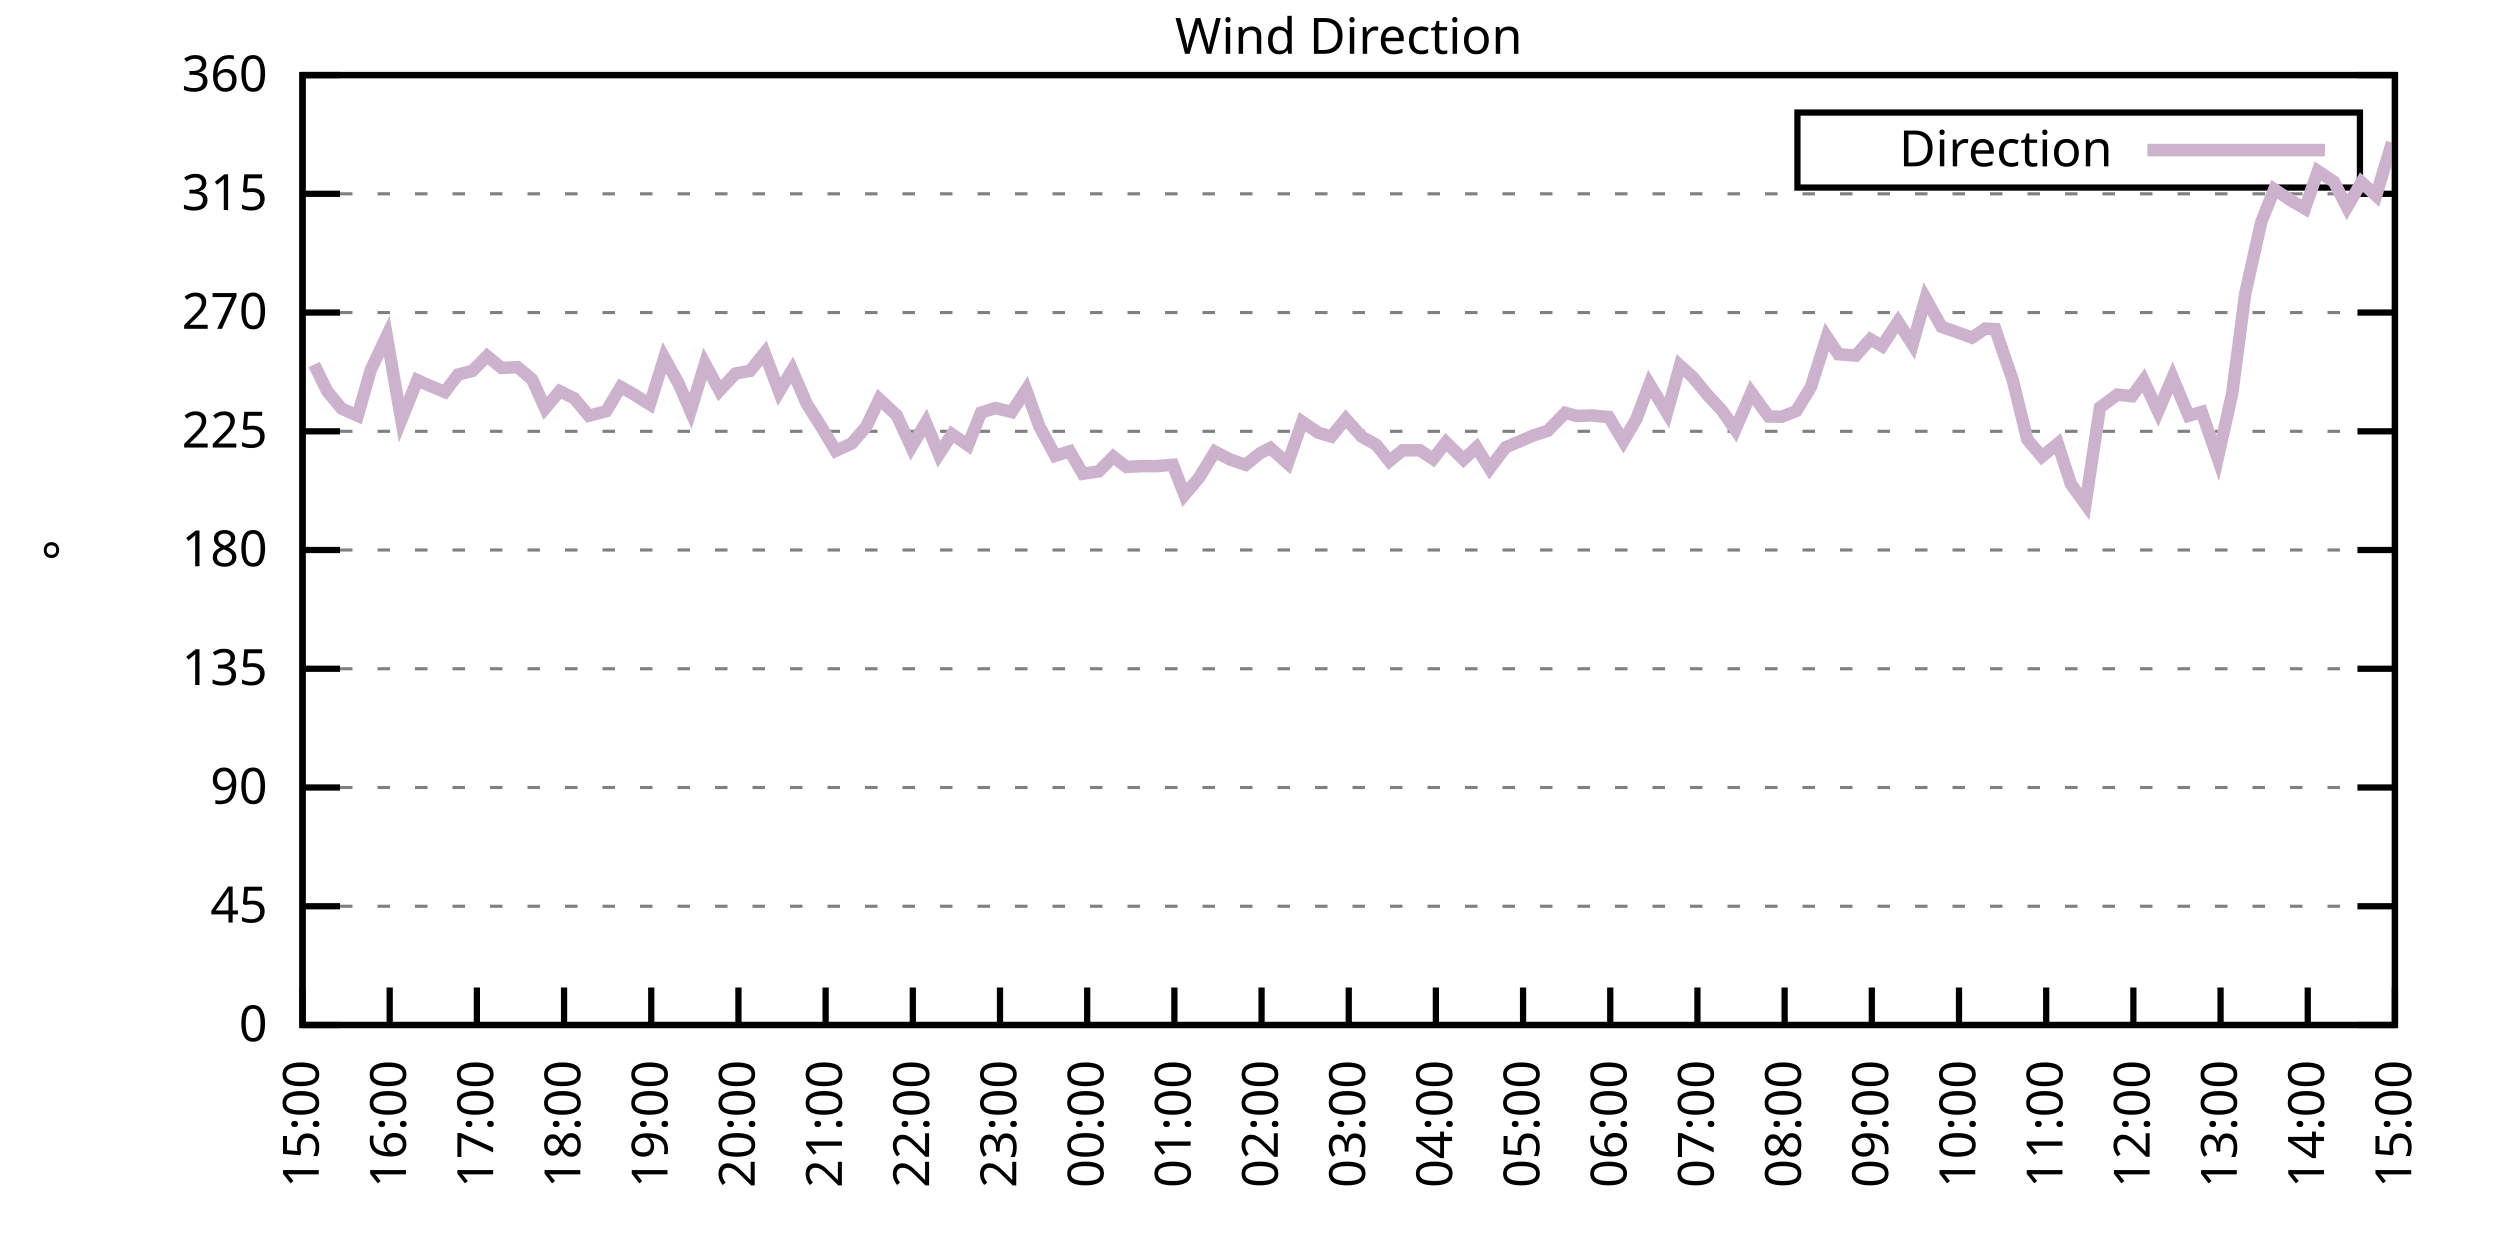
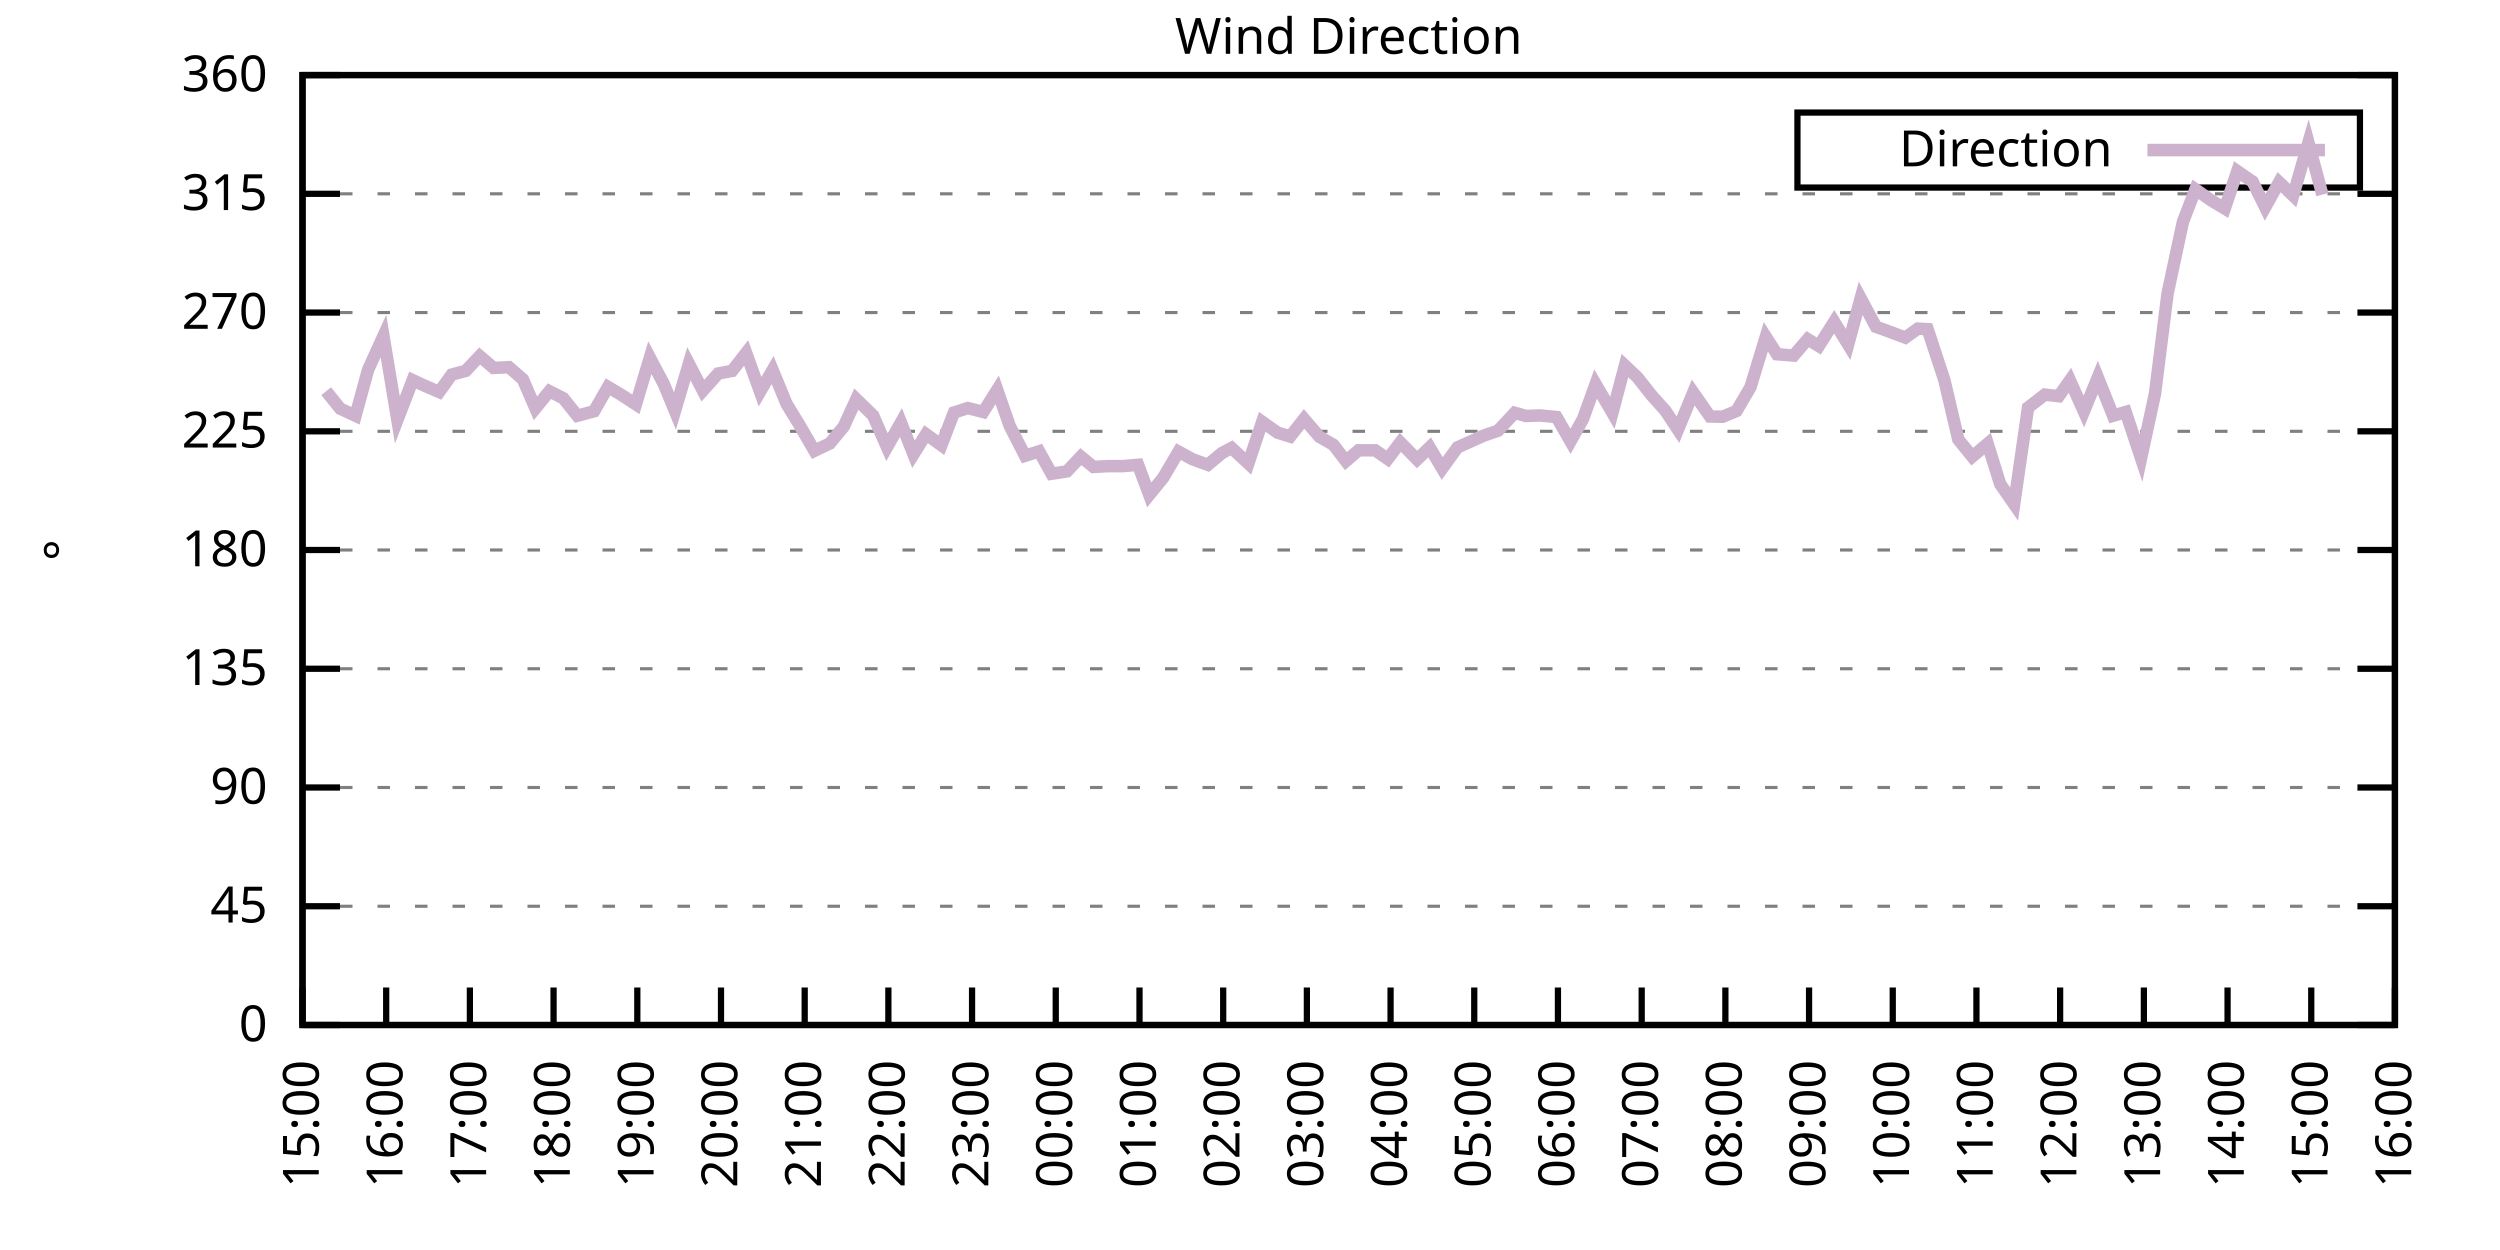
<svg xmlns="http://www.w3.org/2000/svg" xmlns:xlink="http://www.w3.org/1999/xlink" width="400" height="200" viewBox="0 0 400 200">
  <g id="gnuplot_canvas">
    <rect x="0" y="0" width="400" height="200" fill="none" />
    <defs>
      <circle id="gpDot" r="0.5" stroke-width="0.5" stroke="currentColor" />
      <path id="gpPt0" stroke-width="0.333" stroke="currentColor" d="M-1,0 h2 M0,-1 v2" />
      <path id="gpPt1" stroke-width="0.333" stroke="currentColor" d="M-1,-1 L1,1 M1,-1 L-1,1" />
      <path id="gpPt2" stroke-width="0.333" stroke="currentColor" d="M-1,0 L1,0 M0,-1 L0,1 M-1,-1 L1,1 M-1,1 L1,-1" />
      <rect id="gpPt3" stroke-width="0.333" stroke="currentColor" x="-1" y="-1" width="2" height="2" />
      <rect id="gpPt4" stroke-width="0.333" stroke="currentColor" fill="currentColor" x="-1" y="-1" width="2" height="2" />
      <circle id="gpPt5" stroke-width="0.333" stroke="currentColor" cx="0" cy="0" r="1" />
      <use xlink:href="#gpPt5" id="gpPt6" fill="currentColor" stroke="none" />
      <path id="gpPt7" stroke-width="0.333" stroke="currentColor" d="M0,-1.33 L-1.33,0.67 L1.33,0.67 z" />
      <use xlink:href="#gpPt7" id="gpPt8" fill="currentColor" stroke="none" />
      <use xlink:href="#gpPt7" id="gpPt9" stroke="currentColor" transform="rotate(180)" />
      <use xlink:href="#gpPt9" id="gpPt10" fill="currentColor" stroke="none" />
      <use xlink:href="#gpPt3" id="gpPt11" stroke="currentColor" transform="rotate(45)" />
      <use xlink:href="#gpPt11" id="gpPt12" fill="currentColor" stroke="none" />
      <path id="gpPt13" stroke-width="0.333" stroke="currentColor" d="M0,1.330 L1.265,0.411 L0.782,-1.067 L-0.782,-1.076 L-1.265,0.411 z" />
      <use xlink:href="#gpPt13" id="gpPt14" fill="currentColor" stroke="none" />
      <filter id="textbox" filterUnits="objectBoundingBox" x="0" y="0" height="1" width="1">
        <feFlood flood-color="white" flood-opacity="1" result="bgnd" />
        <feComposite in="SourceGraphic" in2="bgnd" operator="atop" />
      </filter>
      <filter id="greybox" filterUnits="objectBoundingBox" x="0" y="0" height="1" width="1">
        <feFlood flood-color="lightgrey" flood-opacity="1" result="grey" />
        <feComposite in="SourceGraphic" in2="grey" operator="atop" />
      </filter>
    </defs>
    <g fill="none" color="white" stroke="currentColor" stroke-width="1.00" stroke-linecap="butt" stroke-linejoin="miter">
</g>
    <g fill="none" color="black" stroke="currentColor" stroke-width="1.00" stroke-linecap="butt" stroke-linejoin="miter">
      <g stroke="none" shape-rendering="crispEdges">
        <polygon fill="rgb(255, 255, 255)" points="48.40,164.00 383.18,164.00 383.18,12.02 48.40,12.02 " />
      </g>
    </g>
    <g fill="none" color="black" stroke="currentColor" stroke-width="1.00" stroke-linecap="butt" stroke-linejoin="miter">
</g>
    <g fill="none" color="black" stroke="black" stroke-width="0.50" stroke-linecap="butt" stroke-linejoin="miter">
</g>
    <g fill="none" color="gray" stroke="currentColor" stroke-width="0.50" stroke-linecap="butt" stroke-linejoin="miter">
      <path stroke="gray" stroke-dasharray="2,4" class="gridline" d="M48.40,164.00 L383.19,164.00  " />
    </g>
    <g fill="none" color="gray" stroke="gray" stroke-width="1.00" stroke-linecap="butt" stroke-linejoin="miter">
</g>
    <g fill="none" color="black" stroke="currentColor" stroke-width="1.00" stroke-linecap="butt" stroke-linejoin="miter">
      <path stroke="black" d="M48.40,164.00 L54.40,164.00 M383.19,164.00 L377.19,164.00  " />
      <g transform="translate(42.80,166.60)" stroke="none" fill="black" font-family="Sans" font-size="8.00" text-anchor="end">
        <text>
          <tspan font-family="Sans"> 0</tspan>
        </text>
      </g>
    </g>
    <g fill="none" color="black" stroke="currentColor" stroke-width="1.00" stroke-linecap="butt" stroke-linejoin="miter">
</g>
    <g fill="none" color="black" stroke="black" stroke-width="0.50" stroke-linecap="butt" stroke-linejoin="miter">
</g>
    <g fill="none" color="gray" stroke="currentColor" stroke-width="0.50" stroke-linecap="butt" stroke-linejoin="miter">
      <path stroke="gray" stroke-dasharray="2,4" class="gridline" d="M48.40,145.00 L383.19,145.00  " />
    </g>
    <g fill="none" color="gray" stroke="gray" stroke-width="1.00" stroke-linecap="butt" stroke-linejoin="miter">
</g>
    <g fill="none" color="black" stroke="currentColor" stroke-width="1.00" stroke-linecap="butt" stroke-linejoin="miter">
      <path stroke="black" d="M48.40,145.00 L54.40,145.00 M383.19,145.00 L377.19,145.00  " />
      <g transform="translate(42.80,147.60)" stroke="none" fill="black" font-family="Sans" font-size="8.00" text-anchor="end">
        <text>
          <tspan font-family="Sans"> 45</tspan>
        </text>
      </g>
    </g>
    <g fill="none" color="black" stroke="currentColor" stroke-width="1.00" stroke-linecap="butt" stroke-linejoin="miter">
</g>
    <g fill="none" color="black" stroke="black" stroke-width="0.50" stroke-linecap="butt" stroke-linejoin="miter">
</g>
    <g fill="none" color="gray" stroke="currentColor" stroke-width="0.50" stroke-linecap="butt" stroke-linejoin="miter">
      <path stroke="gray" stroke-dasharray="2,4" class="gridline" d="M48.40,126.00 L383.19,126.00  " />
    </g>
    <g fill="none" color="gray" stroke="gray" stroke-width="1.00" stroke-linecap="butt" stroke-linejoin="miter">
</g>
    <g fill="none" color="black" stroke="currentColor" stroke-width="1.00" stroke-linecap="butt" stroke-linejoin="miter">
      <path stroke="black" d="M48.40,126.00 L54.40,126.00 M383.19,126.00 L377.19,126.00  " />
      <g transform="translate(42.80,128.60)" stroke="none" fill="black" font-family="Sans" font-size="8.00" text-anchor="end">
        <text>
          <tspan font-family="Sans"> 90</tspan>
        </text>
      </g>
    </g>
    <g fill="none" color="black" stroke="currentColor" stroke-width="1.00" stroke-linecap="butt" stroke-linejoin="miter">
</g>
    <g fill="none" color="black" stroke="black" stroke-width="0.50" stroke-linecap="butt" stroke-linejoin="miter">
</g>
    <g fill="none" color="gray" stroke="currentColor" stroke-width="0.50" stroke-linecap="butt" stroke-linejoin="miter">
      <path stroke="gray" stroke-dasharray="2,4" class="gridline" d="M48.40,107.00 L383.19,107.00  " />
    </g>
    <g fill="none" color="gray" stroke="gray" stroke-width="1.00" stroke-linecap="butt" stroke-linejoin="miter">
</g>
    <g fill="none" color="black" stroke="currentColor" stroke-width="1.00" stroke-linecap="butt" stroke-linejoin="miter">
      <path stroke="black" d="M48.40,107.00 L54.40,107.00 M383.19,107.00 L377.19,107.00  " />
      <g transform="translate(42.80,109.60)" stroke="none" fill="black" font-family="Sans" font-size="8.00" text-anchor="end">
        <text>
          <tspan font-family="Sans"> 135</tspan>
        </text>
      </g>
    </g>
    <g fill="none" color="black" stroke="currentColor" stroke-width="1.00" stroke-linecap="butt" stroke-linejoin="miter">
</g>
    <g fill="none" color="black" stroke="black" stroke-width="0.50" stroke-linecap="butt" stroke-linejoin="miter">
</g>
    <g fill="none" color="gray" stroke="currentColor" stroke-width="0.50" stroke-linecap="butt" stroke-linejoin="miter">
      <path stroke="gray" stroke-dasharray="2,4" class="gridline" d="M48.40,88.00 L383.19,88.00  " />
    </g>
    <g fill="none" color="gray" stroke="gray" stroke-width="1.00" stroke-linecap="butt" stroke-linejoin="miter">
</g>
    <g fill="none" color="black" stroke="currentColor" stroke-width="1.00" stroke-linecap="butt" stroke-linejoin="miter">
      <path stroke="black" d="M48.40,88.00 L54.40,88.00 M383.19,88.00 L377.19,88.00  " />
      <g transform="translate(42.80,90.60)" stroke="none" fill="black" font-family="Sans" font-size="8.00" text-anchor="end">
        <text>
          <tspan font-family="Sans"> 180</tspan>
        </text>
      </g>
    </g>
    <g fill="none" color="black" stroke="currentColor" stroke-width="1.00" stroke-linecap="butt" stroke-linejoin="miter">
</g>
    <g fill="none" color="black" stroke="black" stroke-width="0.50" stroke-linecap="butt" stroke-linejoin="miter">
</g>
    <g fill="none" color="gray" stroke="currentColor" stroke-width="0.50" stroke-linecap="butt" stroke-linejoin="miter">
      <path stroke="gray" stroke-dasharray="2,4" class="gridline" d="M48.40,69.01 L383.19,69.01  " />
    </g>
    <g fill="none" color="gray" stroke="gray" stroke-width="1.00" stroke-linecap="butt" stroke-linejoin="miter">
</g>
    <g fill="none" color="black" stroke="currentColor" stroke-width="1.00" stroke-linecap="butt" stroke-linejoin="miter">
      <path stroke="black" d="M48.40,69.01 L54.40,69.01 M383.19,69.01 L377.19,69.01  " />
      <g transform="translate(42.80,71.61)" stroke="none" fill="black" font-family="Sans" font-size="8.00" text-anchor="end">
        <text>
          <tspan font-family="Sans"> 225</tspan>
        </text>
      </g>
    </g>
    <g fill="none" color="black" stroke="currentColor" stroke-width="1.00" stroke-linecap="butt" stroke-linejoin="miter">
</g>
    <g fill="none" color="black" stroke="black" stroke-width="0.50" stroke-linecap="butt" stroke-linejoin="miter">
</g>
    <g fill="none" color="gray" stroke="currentColor" stroke-width="0.50" stroke-linecap="butt" stroke-linejoin="miter">
      <path stroke="gray" stroke-dasharray="2,4" class="gridline" d="M48.40,50.01 L383.19,50.01  " />
    </g>
    <g fill="none" color="gray" stroke="gray" stroke-width="1.00" stroke-linecap="butt" stroke-linejoin="miter">
</g>
    <g fill="none" color="black" stroke="currentColor" stroke-width="1.00" stroke-linecap="butt" stroke-linejoin="miter">
      <path stroke="black" d="M48.40,50.01 L54.40,50.01 M383.19,50.01 L377.19,50.01  " />
      <g transform="translate(42.80,52.61)" stroke="none" fill="black" font-family="Sans" font-size="8.00" text-anchor="end">
        <text>
          <tspan font-family="Sans"> 270</tspan>
        </text>
      </g>
    </g>
    <g fill="none" color="black" stroke="currentColor" stroke-width="1.00" stroke-linecap="butt" stroke-linejoin="miter">
</g>
    <g fill="none" color="black" stroke="black" stroke-width="0.50" stroke-linecap="butt" stroke-linejoin="miter">
</g>
    <g fill="none" color="gray" stroke="currentColor" stroke-width="0.50" stroke-linecap="butt" stroke-linejoin="miter">
      <path stroke="gray" stroke-dasharray="2,4" class="gridline" d="M48.40,31.01 L383.19,31.01  " />
    </g>
    <g fill="none" color="gray" stroke="gray" stroke-width="1.00" stroke-linecap="butt" stroke-linejoin="miter">
</g>
    <g fill="none" color="black" stroke="currentColor" stroke-width="1.00" stroke-linecap="butt" stroke-linejoin="miter">
      <path stroke="black" d="M48.40,31.01 L54.40,31.01 M383.19,31.01 L377.19,31.01  " />
      <g transform="translate(42.80,33.61)" stroke="none" fill="black" font-family="Sans" font-size="8.00" text-anchor="end">
        <text>
          <tspan font-family="Sans"> 315</tspan>
        </text>
      </g>
    </g>
    <g fill="none" color="black" stroke="currentColor" stroke-width="1.00" stroke-linecap="butt" stroke-linejoin="miter">
</g>
    <g fill="none" color="black" stroke="black" stroke-width="0.50" stroke-linecap="butt" stroke-linejoin="miter">
</g>
    <g fill="none" color="gray" stroke="currentColor" stroke-width="0.50" stroke-linecap="butt" stroke-linejoin="miter">
      <path stroke="gray" stroke-dasharray="2,4" class="gridline" d="M48.40,12.01 L383.19,12.01  " />
    </g>
    <g fill="none" color="gray" stroke="gray" stroke-width="1.00" stroke-linecap="butt" stroke-linejoin="miter">
</g>
    <g fill="none" color="black" stroke="currentColor" stroke-width="1.00" stroke-linecap="butt" stroke-linejoin="miter">
      <path stroke="black" d="M48.40,12.01 L54.40,12.01 M383.19,12.01 L377.19,12.01  " />
      <g transform="translate(42.80,14.61)" stroke="none" fill="black" font-family="Sans" font-size="8.00" text-anchor="end">
        <text>
          <tspan font-family="Sans"> 360</tspan>
        </text>
      </g>
    </g>
    <g fill="none" color="black" stroke="currentColor" stroke-width="1.00" stroke-linecap="butt" stroke-linejoin="miter">
      <path stroke="black" d="M48.40,164.00 L48.40,158.00  " />
      <g transform="translate(51.00,169.60) rotate(270.00)" stroke="none" fill="black" font-family="Sans" font-size="8.00" text-anchor="end">
        <text>
          <tspan font-family="Sans">15:00</tspan>
        </text>
      </g>
    </g>
    <g fill="none" color="black" stroke="currentColor" stroke-width="1.00" stroke-linecap="butt" stroke-linejoin="miter">
-       <path stroke="black" d="M62.35,164.00 L62.35,158.00  " />
-       <g transform="translate(64.95,169.60) rotate(270.00)" stroke="none" fill="black" font-family="Sans" font-size="8.00" text-anchor="end">
+       <path stroke="black" d="M61.79,164.00 L61.79,158.00  " />
+       <g transform="translate(64.39,169.60) rotate(270.00)" stroke="none" fill="black" font-family="Sans" font-size="8.00" text-anchor="end">
        <text>
          <tspan font-family="Sans">16:00</tspan>
        </text>
      </g>
    </g>
    <g fill="none" color="black" stroke="currentColor" stroke-width="1.00" stroke-linecap="butt" stroke-linejoin="miter">
-       <path stroke="black" d="M76.30,164.00 L76.30,158.00  " />
-       <g transform="translate(78.90,169.60) rotate(270.00)" stroke="none" fill="black" font-family="Sans" font-size="8.00" text-anchor="end">
+       <path stroke="black" d="M75.18,164.00 L75.18,158.00  " />
+       <g transform="translate(77.78,169.60) rotate(270.00)" stroke="none" fill="black" font-family="Sans" font-size="8.00" text-anchor="end">
        <text>
          <tspan font-family="Sans">17:00</tspan>
        </text>
      </g>
    </g>
    <g fill="none" color="black" stroke="currentColor" stroke-width="1.00" stroke-linecap="butt" stroke-linejoin="miter">
-       <path stroke="black" d="M90.25,164.00 L90.25,158.00  " />
-       <g transform="translate(92.85,169.60) rotate(270.00)" stroke="none" fill="black" font-family="Sans" font-size="8.00" text-anchor="end">
+       <path stroke="black" d="M88.57,164.00 L88.57,158.00  " />
+       <g transform="translate(91.17,169.60) rotate(270.00)" stroke="none" fill="black" font-family="Sans" font-size="8.00" text-anchor="end">
        <text>
          <tspan font-family="Sans">18:00</tspan>
        </text>
      </g>
    </g>
    <g fill="none" color="black" stroke="currentColor" stroke-width="1.00" stroke-linecap="butt" stroke-linejoin="miter">
-       <path stroke="black" d="M104.20,164.00 L104.20,158.00  " />
-       <g transform="translate(106.80,169.60) rotate(270.00)" stroke="none" fill="black" font-family="Sans" font-size="8.00" text-anchor="end">
+       <path stroke="black" d="M101.97,164.00 L101.97,158.00  " />
+       <g transform="translate(104.57,169.60) rotate(270.00)" stroke="none" fill="black" font-family="Sans" font-size="8.00" text-anchor="end">
        <text>
          <tspan font-family="Sans">19:00</tspan>
        </text>
      </g>
    </g>
    <g fill="none" color="black" stroke="currentColor" stroke-width="1.00" stroke-linecap="butt" stroke-linejoin="miter">
-       <path stroke="black" d="M118.15,164.00 L118.15,158.00  " />
-       <g transform="translate(120.75,169.60) rotate(270.00)" stroke="none" fill="black" font-family="Sans" font-size="8.00" text-anchor="end">
+       <path stroke="black" d="M115.36,164.00 L115.36,158.00  " />
+       <g transform="translate(117.96,169.60) rotate(270.00)" stroke="none" fill="black" font-family="Sans" font-size="8.00" text-anchor="end">
        <text>
          <tspan font-family="Sans">20:00</tspan>
        </text>
      </g>
    </g>
    <g fill="none" color="black" stroke="currentColor" stroke-width="1.00" stroke-linecap="butt" stroke-linejoin="miter">
-       <path stroke="black" d="M132.10,164.00 L132.10,158.00  " />
-       <g transform="translate(134.70,169.60) rotate(270.00)" stroke="none" fill="black" font-family="Sans" font-size="8.00" text-anchor="end">
+       <path stroke="black" d="M128.75,164.00 L128.75,158.00  " />
+       <g transform="translate(131.35,169.60) rotate(270.00)" stroke="none" fill="black" font-family="Sans" font-size="8.00" text-anchor="end">
        <text>
          <tspan font-family="Sans">21:00</tspan>
        </text>
      </g>
    </g>
    <g fill="none" color="black" stroke="currentColor" stroke-width="1.00" stroke-linecap="butt" stroke-linejoin="miter">
-       <path stroke="black" d="M146.05,164.00 L146.05,158.00  " />
-       <g transform="translate(148.65,169.60) rotate(270.00)" stroke="none" fill="black" font-family="Sans" font-size="8.00" text-anchor="end">
+       <path stroke="black" d="M142.14,164.00 L142.14,158.00  " />
+       <g transform="translate(144.74,169.60) rotate(270.00)" stroke="none" fill="black" font-family="Sans" font-size="8.00" text-anchor="end">
        <text>
          <tspan font-family="Sans">22:00</tspan>
        </text>
      </g>
    </g>
    <g fill="none" color="black" stroke="currentColor" stroke-width="1.00" stroke-linecap="butt" stroke-linejoin="miter">
-       <path stroke="black" d="M160.00,164.00 L160.00,158.00  " />
-       <g transform="translate(162.60,169.60) rotate(270.00)" stroke="none" fill="black" font-family="Sans" font-size="8.00" text-anchor="end">
+       <path stroke="black" d="M155.53,164.00 L155.53,158.00  " />
+       <g transform="translate(158.13,169.60) rotate(270.00)" stroke="none" fill="black" font-family="Sans" font-size="8.00" text-anchor="end">
        <text>
          <tspan font-family="Sans">23:00</tspan>
        </text>
      </g>
    </g>
    <g fill="none" color="black" stroke="currentColor" stroke-width="1.00" stroke-linecap="butt" stroke-linejoin="miter">
-       <path stroke="black" d="M173.95,164.00 L173.95,158.00  " />
-       <g transform="translate(176.55,169.60) rotate(270.00)" stroke="none" fill="black" font-family="Sans" font-size="8.00" text-anchor="end">
+       <path stroke="black" d="M168.92,164.00 L168.92,158.00  " />
+       <g transform="translate(171.52,169.60) rotate(270.00)" stroke="none" fill="black" font-family="Sans" font-size="8.00" text-anchor="end">
        <text>
          <tspan font-family="Sans">00:00</tspan>
        </text>
      </g>
    </g>
    <g fill="none" color="black" stroke="currentColor" stroke-width="1.00" stroke-linecap="butt" stroke-linejoin="miter">
-       <path stroke="black" d="M187.90,164.00 L187.90,158.00  " />
-       <g transform="translate(190.50,169.60) rotate(270.00)" stroke="none" fill="black" font-family="Sans" font-size="8.00" text-anchor="end">
+       <path stroke="black" d="M182.32,164.00 L182.32,158.00  " />
+       <g transform="translate(184.92,169.60) rotate(270.00)" stroke="none" fill="black" font-family="Sans" font-size="8.00" text-anchor="end">
        <text>
          <tspan font-family="Sans">01:00</tspan>
        </text>
      </g>
    </g>
    <g fill="none" color="black" stroke="currentColor" stroke-width="1.00" stroke-linecap="butt" stroke-linejoin="miter">
-       <path stroke="black" d="M201.85,164.00 L201.85,158.00  " />
-       <g transform="translate(204.45,169.60) rotate(270.00)" stroke="none" fill="black" font-family="Sans" font-size="8.00" text-anchor="end">
+       <path stroke="black" d="M195.71,164.00 L195.71,158.00  " />
+       <g transform="translate(198.31,169.60) rotate(270.00)" stroke="none" fill="black" font-family="Sans" font-size="8.00" text-anchor="end">
        <text>
          <tspan font-family="Sans">02:00</tspan>
        </text>
      </g>
    </g>
    <g fill="none" color="black" stroke="currentColor" stroke-width="1.00" stroke-linecap="butt" stroke-linejoin="miter">
-       <path stroke="black" d="M215.80,164.00 L215.80,158.00  " />
-       <g transform="translate(218.40,169.60) rotate(270.00)" stroke="none" fill="black" font-family="Sans" font-size="8.00" text-anchor="end">
+       <path stroke="black" d="M209.10,164.00 L209.10,158.00  " />
+       <g transform="translate(211.70,169.60) rotate(270.00)" stroke="none" fill="black" font-family="Sans" font-size="8.00" text-anchor="end">
        <text>
          <tspan font-family="Sans">03:00</tspan>
        </text>
      </g>
    </g>
    <g fill="none" color="black" stroke="currentColor" stroke-width="1.00" stroke-linecap="butt" stroke-linejoin="miter">
-       <path stroke="black" d="M229.74,164.00 L229.74,158.00  " />
-       <g transform="translate(232.34,169.60) rotate(270.00)" stroke="none" fill="black" font-family="Sans" font-size="8.00" text-anchor="end">
+       <path stroke="black" d="M222.49,164.00 L222.49,158.00  " />
+       <g transform="translate(225.09,169.60) rotate(270.00)" stroke="none" fill="black" font-family="Sans" font-size="8.00" text-anchor="end">
        <text>
          <tspan font-family="Sans">04:00</tspan>
        </text>
      </g>
    </g>
    <g fill="none" color="black" stroke="currentColor" stroke-width="1.00" stroke-linecap="butt" stroke-linejoin="miter">
-       <path stroke="black" d="M243.69,164.00 L243.69,158.00  " />
-       <g transform="translate(246.29,169.60) rotate(270.00)" stroke="none" fill="black" font-family="Sans" font-size="8.00" text-anchor="end">
+       <path stroke="black" d="M235.88,164.00 L235.88,158.00  " />
+       <g transform="translate(238.48,169.60) rotate(270.00)" stroke="none" fill="black" font-family="Sans" font-size="8.00" text-anchor="end">
        <text>
          <tspan font-family="Sans">05:00</tspan>
        </text>
      </g>
    </g>
    <g fill="none" color="black" stroke="currentColor" stroke-width="1.00" stroke-linecap="butt" stroke-linejoin="miter">
-       <path stroke="black" d="M257.64,164.00 L257.64,158.00  " />
-       <g transform="translate(260.24,169.60) rotate(270.00)" stroke="none" fill="black" font-family="Sans" font-size="8.00" text-anchor="end">
+       <path stroke="black" d="M249.27,164.00 L249.27,158.00  " />
+       <g transform="translate(251.87,169.60) rotate(270.00)" stroke="none" fill="black" font-family="Sans" font-size="8.00" text-anchor="end">
        <text>
          <tspan font-family="Sans">06:00</tspan>
        </text>
      </g>
    </g>
    <g fill="none" color="black" stroke="currentColor" stroke-width="1.00" stroke-linecap="butt" stroke-linejoin="miter">
-       <path stroke="black" d="M271.59,164.00 L271.59,158.00  " />
-       <g transform="translate(274.19,169.60) rotate(270.00)" stroke="none" fill="black" font-family="Sans" font-size="8.00" text-anchor="end">
+       <path stroke="black" d="M262.67,164.00 L262.67,158.00  " />
+       <g transform="translate(265.27,169.60) rotate(270.00)" stroke="none" fill="black" font-family="Sans" font-size="8.00" text-anchor="end">
        <text>
          <tspan font-family="Sans">07:00</tspan>
        </text>
      </g>
    </g>
    <g fill="none" color="black" stroke="currentColor" stroke-width="1.00" stroke-linecap="butt" stroke-linejoin="miter">
-       <path stroke="black" d="M285.54,164.00 L285.54,158.00  " />
-       <g transform="translate(288.14,169.60) rotate(270.00)" stroke="none" fill="black" font-family="Sans" font-size="8.00" text-anchor="end">
+       <path stroke="black" d="M276.06,164.00 L276.06,158.00  " />
+       <g transform="translate(278.66,169.60) rotate(270.00)" stroke="none" fill="black" font-family="Sans" font-size="8.00" text-anchor="end">
        <text>
          <tspan font-family="Sans">08:00</tspan>
        </text>
      </g>
    </g>
    <g fill="none" color="black" stroke="currentColor" stroke-width="1.00" stroke-linecap="butt" stroke-linejoin="miter">
-       <path stroke="black" d="M299.49,164.00 L299.49,158.00  " />
-       <g transform="translate(302.09,169.60) rotate(270.00)" stroke="none" fill="black" font-family="Sans" font-size="8.00" text-anchor="end">
+       <path stroke="black" d="M289.45,164.00 L289.45,158.00  " />
+       <g transform="translate(292.05,169.60) rotate(270.00)" stroke="none" fill="black" font-family="Sans" font-size="8.00" text-anchor="end">
        <text>
          <tspan font-family="Sans">09:00</tspan>
        </text>
      </g>
    </g>
    <g fill="none" color="black" stroke="currentColor" stroke-width="1.00" stroke-linecap="butt" stroke-linejoin="miter">
-       <path stroke="black" d="M313.44,164.00 L313.44,158.00  " />
-       <g transform="translate(316.04,169.60) rotate(270.00)" stroke="none" fill="black" font-family="Sans" font-size="8.00" text-anchor="end">
+       <path stroke="black" d="M302.84,164.00 L302.84,158.00  " />
+       <g transform="translate(305.44,169.60) rotate(270.00)" stroke="none" fill="black" font-family="Sans" font-size="8.00" text-anchor="end">
        <text>
          <tspan font-family="Sans">10:00</tspan>
        </text>
      </g>
    </g>
    <g fill="none" color="black" stroke="currentColor" stroke-width="1.00" stroke-linecap="butt" stroke-linejoin="miter">
-       <path stroke="black" d="M327.39,164.00 L327.39,158.00  " />
-       <g transform="translate(329.99,169.60) rotate(270.00)" stroke="none" fill="black" font-family="Sans" font-size="8.00" text-anchor="end">
+       <path stroke="black" d="M316.23,164.00 L316.23,158.00  " />
+       <g transform="translate(318.83,169.60) rotate(270.00)" stroke="none" fill="black" font-family="Sans" font-size="8.00" text-anchor="end">
        <text>
          <tspan font-family="Sans">11:00</tspan>
        </text>
      </g>
    </g>
    <g fill="none" color="black" stroke="currentColor" stroke-width="1.00" stroke-linecap="butt" stroke-linejoin="miter">
-       <path stroke="black" d="M341.34,164.00 L341.34,158.00  " />
-       <g transform="translate(343.94,169.60) rotate(270.00)" stroke="none" fill="black" font-family="Sans" font-size="8.00" text-anchor="end">
+       <path stroke="black" d="M329.62,164.00 L329.62,158.00  " />
+       <g transform="translate(332.22,169.60) rotate(270.00)" stroke="none" fill="black" font-family="Sans" font-size="8.00" text-anchor="end">
        <text>
          <tspan font-family="Sans">12:00</tspan>
        </text>
      </g>
    </g>
    <g fill="none" color="black" stroke="currentColor" stroke-width="1.00" stroke-linecap="butt" stroke-linejoin="miter">
-       <path stroke="black" d="M355.29,164.00 L355.29,158.00  " />
-       <g transform="translate(357.89,169.60) rotate(270.00)" stroke="none" fill="black" font-family="Sans" font-size="8.00" text-anchor="end">
+       <path stroke="black" d="M343.02,164.00 L343.02,158.00  " />
+       <g transform="translate(345.62,169.60) rotate(270.00)" stroke="none" fill="black" font-family="Sans" font-size="8.00" text-anchor="end">
        <text>
          <tspan font-family="Sans">13:00</tspan>
        </text>
      </g>
    </g>
    <g fill="none" color="black" stroke="currentColor" stroke-width="1.00" stroke-linecap="butt" stroke-linejoin="miter">
-       <path stroke="black" d="M369.24,164.00 L369.24,158.00  " />
-       <g transform="translate(371.84,169.60) rotate(270.00)" stroke="none" fill="black" font-family="Sans" font-size="8.00" text-anchor="end">
+       <path stroke="black" d="M356.41,164.00 L356.41,158.00  " />
+       <g transform="translate(359.01,169.60) rotate(270.00)" stroke="none" fill="black" font-family="Sans" font-size="8.00" text-anchor="end">
        <text>
          <tspan font-family="Sans">14:00</tspan>
+         </text>
+       </g>
+     </g>
+     <g fill="none" color="black" stroke="currentColor" stroke-width="1.00" stroke-linecap="butt" stroke-linejoin="miter">
+       <path stroke="black" d="M369.80,164.00 L369.80,158.00  " />
+       <g transform="translate(372.40,169.60) rotate(270.00)" stroke="none" fill="black" font-family="Sans" font-size="8.00" text-anchor="end">
+         <text>
+           <tspan font-family="Sans">15:00</tspan>
        </text>
      </g>
    </g>
    <g fill="none" color="black" stroke="currentColor" stroke-width="1.00" stroke-linecap="butt" stroke-linejoin="miter">
      <path stroke="black" d="M383.19,164.00 L383.19,158.00  " />
      <g transform="translate(385.79,169.60) rotate(270.00)" stroke="none" fill="black" font-family="Sans" font-size="8.00" text-anchor="end">
        <text>
-           <tspan font-family="Sans">15:00</tspan>
+           <tspan font-family="Sans">16:00</tspan>
        </text>
      </g>
    </g>
    <g fill="none" color="black" stroke="currentColor" stroke-width="1.00" stroke-linecap="butt" stroke-linejoin="miter">
</g>
    <g fill="none" color="black" stroke="currentColor" stroke-width="1.00" stroke-linecap="butt" stroke-linejoin="miter">
      <path stroke="black" d="M48.40,12.01 L48.40,164.00 L383.19,164.00 L383.19,12.01 L48.40,12.01 Z  " />
    </g>
    <g fill="none" color="black" stroke="currentColor" stroke-width="1.00" stroke-linecap="butt" stroke-linejoin="miter">
</g>
    <g fill="none" color="black" stroke="currentColor" stroke-width="1.00" stroke-linecap="butt" stroke-linejoin="miter">
      <path stroke="black" d="M287.59,30.01 L287.59,18.01 L377.59,18.01 L377.59,30.01 L287.59,30.01 Z  " />
    </g>
    <g id="Wind_direction_plot_1">
      <g fill="none" color="white" stroke="black" stroke-width="2.00" stroke-linecap="butt" stroke-linejoin="miter">
</g>
      <g fill="none" color="black" stroke="currentColor" stroke-width="2.00" stroke-linecap="butt" stroke-linejoin="miter">
        <g transform="translate(337.99,26.61)" stroke="none" fill="black" font-family="Sans" font-size="8.00" text-anchor="end">
          <text>
            <tspan font-family="Sans">Direction</tspan>
          </text>
        </g>
      </g>
      <g fill="none" color="black" stroke="currentColor" stroke-width="2.00" stroke-linecap="butt" stroke-linejoin="miter">
-         <path stroke="rgb(204, 178, 204)" d="M343.59,24.01 L371.99,24.01 M50.26,58.32 L52.35,62.59 L54.68,65.38 L57.23,66.52 L59.33,59.17 L61.88,53.77   L64.21,67.19 L66.77,60.82 L68.63,61.66 L71.18,62.72 L73.28,59.93 L75.60,59.34 L77.93,56.97 L80.25,58.87   L82.81,58.75 L85.13,60.69 L87.23,65.33 L89.55,62.59 L91.88,63.73 L94.20,66.52 L96.99,65.80 L99.32,61.91   L101.41,63.10 L103.97,64.70 L106.29,57.23 L108.62,61.45 L110.48,65.76 L112.80,58.20 L115.13,62.50 L117.68,59.76   L120.01,59.34 L122.33,56.47 L124.66,62.67 L126.75,59.21 L129.08,64.62 L131.17,67.91 L133.72,72.13 L136.28,70.95   L138.61,68.25 L140.70,63.86 L143.49,66.47 L145.81,71.54 L148.14,67.61 L150.23,72.68 L152.32,69.47 L154.88,71.24   L156.97,66.01 L159.30,65.29 L161.86,65.92 L164.18,62.38 L166.27,68.16 L168.83,72.93 L171.16,72.21 L173.25,75.80   L175.81,75.42 L178.13,73.06 L180.22,74.71 L182.55,74.58 L185.11,74.58 L187.66,74.37 L189.52,79.18 L191.85,76.44   L194.41,72.26 L196.73,73.48 L199.29,74.37 L201.61,72.51 L203.24,71.67 L206.03,74.16 L208.36,67.49 L210.91,69.22   L213.01,69.85 L215.33,67.02 L217.89,69.89 L220.21,71.16 L222.30,73.78 L224.40,72.05 L227.19,72.05 L229.28,73.44   L231.37,70.78 L234.16,73.52 L236.25,71.58 L238.35,74.96 L240.90,71.58 L245.32,69.68 L247.65,68.92 L250.44,66.05   L252.30,66.56 L254.62,66.47 L257.41,66.73 L259.74,70.61 L261.83,67.02 L263.92,61.45 L266.71,66.05 L268.80,58.49   L270.90,60.39 L273.22,63.22 L275.55,65.71 L277.64,68.75 L280.20,62.80 L282.99,66.64 L285.08,66.68 L287.40,65.76   L289.73,61.96 L292.29,53.89 L294.15,56.68 L296.94,56.89 L299.26,54.27 L301.12,55.37 L303.68,51.49 L306.00,55.12   L308.09,47.73 L310.65,52.29 L312.74,53.01 L315.53,54.02 L317.63,52.58 L319.25,52.67 L322.04,60.82 L324.37,70.32   L326.69,73.06 L329.25,70.99 L331.34,77.45 L333.67,80.66 L335.99,65.21 L338.78,63.14 L341.11,63.39 L342.97,60.86   L345.29,65.84 L347.62,60.39 L350.18,66.52 L352.27,65.92 L354.83,73.31 L357.15,62.97 L359.24,46.97 L361.80,35.53   L363.89,30.29 L366.45,32.02 L368.78,33.37 L370.87,27.38 L373.43,29.07 L375.52,33.16 L377.84,29.15 L380.17,31.30   L382.73,22.82  " />
+         <path stroke="rgb(204, 178, 204)" d="M343.59,24.01 L371.99,24.01 M52.19,62.59 L54.43,65.38 L56.88,66.52 L58.89,59.17 L61.35,53.77 L63.58,67.19   L66.03,60.82 L67.82,61.66 L70.27,62.72 L72.28,59.93 L74.51,59.34 L76.75,56.97 L78.98,58.87 L81.43,58.75   L83.66,60.69 L85.67,65.33 L87.91,62.59 L90.14,63.73 L92.37,66.52 L95.05,65.80 L97.28,61.91 L99.29,63.10   L101.74,64.70 L103.98,57.23 L106.21,61.45 L107.99,65.76 L110.22,58.20 L112.46,62.50 L114.91,59.76 L117.14,59.34   L119.38,56.47 L121.61,62.67 L123.62,59.21 L125.85,64.62 L127.86,67.91 L130.31,72.13 L132.77,70.95 L135.00,68.25   L137.01,63.86 L139.69,66.47 L141.92,71.54 L144.15,67.61 L146.16,72.68 L148.17,69.47 L150.62,71.24 L152.63,66.01   L154.86,65.29 L157.32,65.92 L159.55,62.38 L161.56,68.16 L164.01,72.93 L166.25,72.21 L168.25,75.80 L170.71,75.42   L172.94,73.06 L174.95,74.71 L177.18,74.58 L179.64,74.58 L182.09,74.37 L183.88,79.18 L186.11,76.44 L188.57,72.26   L190.80,73.48 L193.25,74.37 L195.48,72.51 L197.05,71.67 L199.73,74.16 L201.96,67.49 L204.41,69.22 L206.42,69.85   L208.65,67.02 L211.11,69.89 L213.34,71.16 L215.35,73.78 L217.36,72.05 L220.04,72.05 L222.04,73.44 L224.05,70.78   L226.73,73.52 L228.74,71.58 L230.75,74.96 L233.20,71.58 L237.44,69.68 L239.68,68.92 L242.36,66.05 L244.14,66.56   L246.37,66.47 L249.05,66.73 L251.28,70.61 L253.29,67.02 L255.30,61.45 L257.98,66.05 L259.99,58.49 L262.00,60.39   L264.23,63.22 L266.46,65.71 L268.47,68.75 L270.92,62.80 L273.60,66.64 L275.61,66.68 L277.84,65.76 L280.07,61.96   L282.53,53.89 L284.32,56.68 L286.99,56.89 L289.23,54.27 L291.01,55.37 L293.47,51.49 L295.70,55.12 L297.71,47.73   L300.16,52.29 L302.17,53.01 L304.85,54.02 L306.86,52.58 L308.42,52.67 L311.10,60.82 L313.33,70.32 L315.56,73.06   L318.02,70.99 L320.03,77.45 L322.26,80.66 L324.49,65.21 L327.17,63.14 L329.40,63.39 L331.19,60.86 L333.42,65.84   L335.65,60.39 L338.10,66.52 L340.11,65.92 L342.57,73.31 L344.80,62.97 L346.81,46.97 L349.26,35.53 L351.27,30.29   L353.73,32.02 L355.96,33.37 L357.97,27.38 L360.42,29.07 L362.43,33.16 L364.66,29.15 L366.90,31.30 L369.35,22.82   L371.58,31.14  " />
      </g>
    </g>
    <g fill="none" color="black" stroke="currentColor" stroke-width="2.00" stroke-linecap="butt" stroke-linejoin="miter">
</g>
    <g fill="none" color="black" stroke="black" stroke-width="1.00" stroke-linecap="butt" stroke-linejoin="miter">
</g>
    <g fill="none" color="black" stroke="currentColor" stroke-width="1.00" stroke-linecap="butt" stroke-linejoin="miter">
      <path stroke="black" d="M48.40,12.01 L48.40,164.00 L383.19,164.00 L383.19,12.01 L48.40,12.01 Z  " />
      <g transform="translate(12.80,88.01) rotate(270.00)" stroke="none" fill="black" font-family="Sans" font-size="8.00" text-anchor="middle">
        <text>
          <tspan font-family="Sans">°</tspan>
        </text>
      </g>
    </g>
    <g fill="none" color="black" stroke="currentColor" stroke-width="1.00" stroke-linecap="butt" stroke-linejoin="miter">
</g>
    <g fill="none" color="black" stroke="currentColor" stroke-width="1.00" stroke-linecap="butt" stroke-linejoin="miter">
      <g transform="translate(215.79,8.61)" stroke="none" fill="black" font-family="Sans" font-size="8.00" text-anchor="middle">
        <text>
          <tspan font-family="Sans">Wind Direction</tspan>
        </text>
      </g>
    </g>
    <g fill="none" color="black" stroke="currentColor" stroke-width="1.00" stroke-linecap="butt" stroke-linejoin="miter">
</g>
  </g>
</svg>
